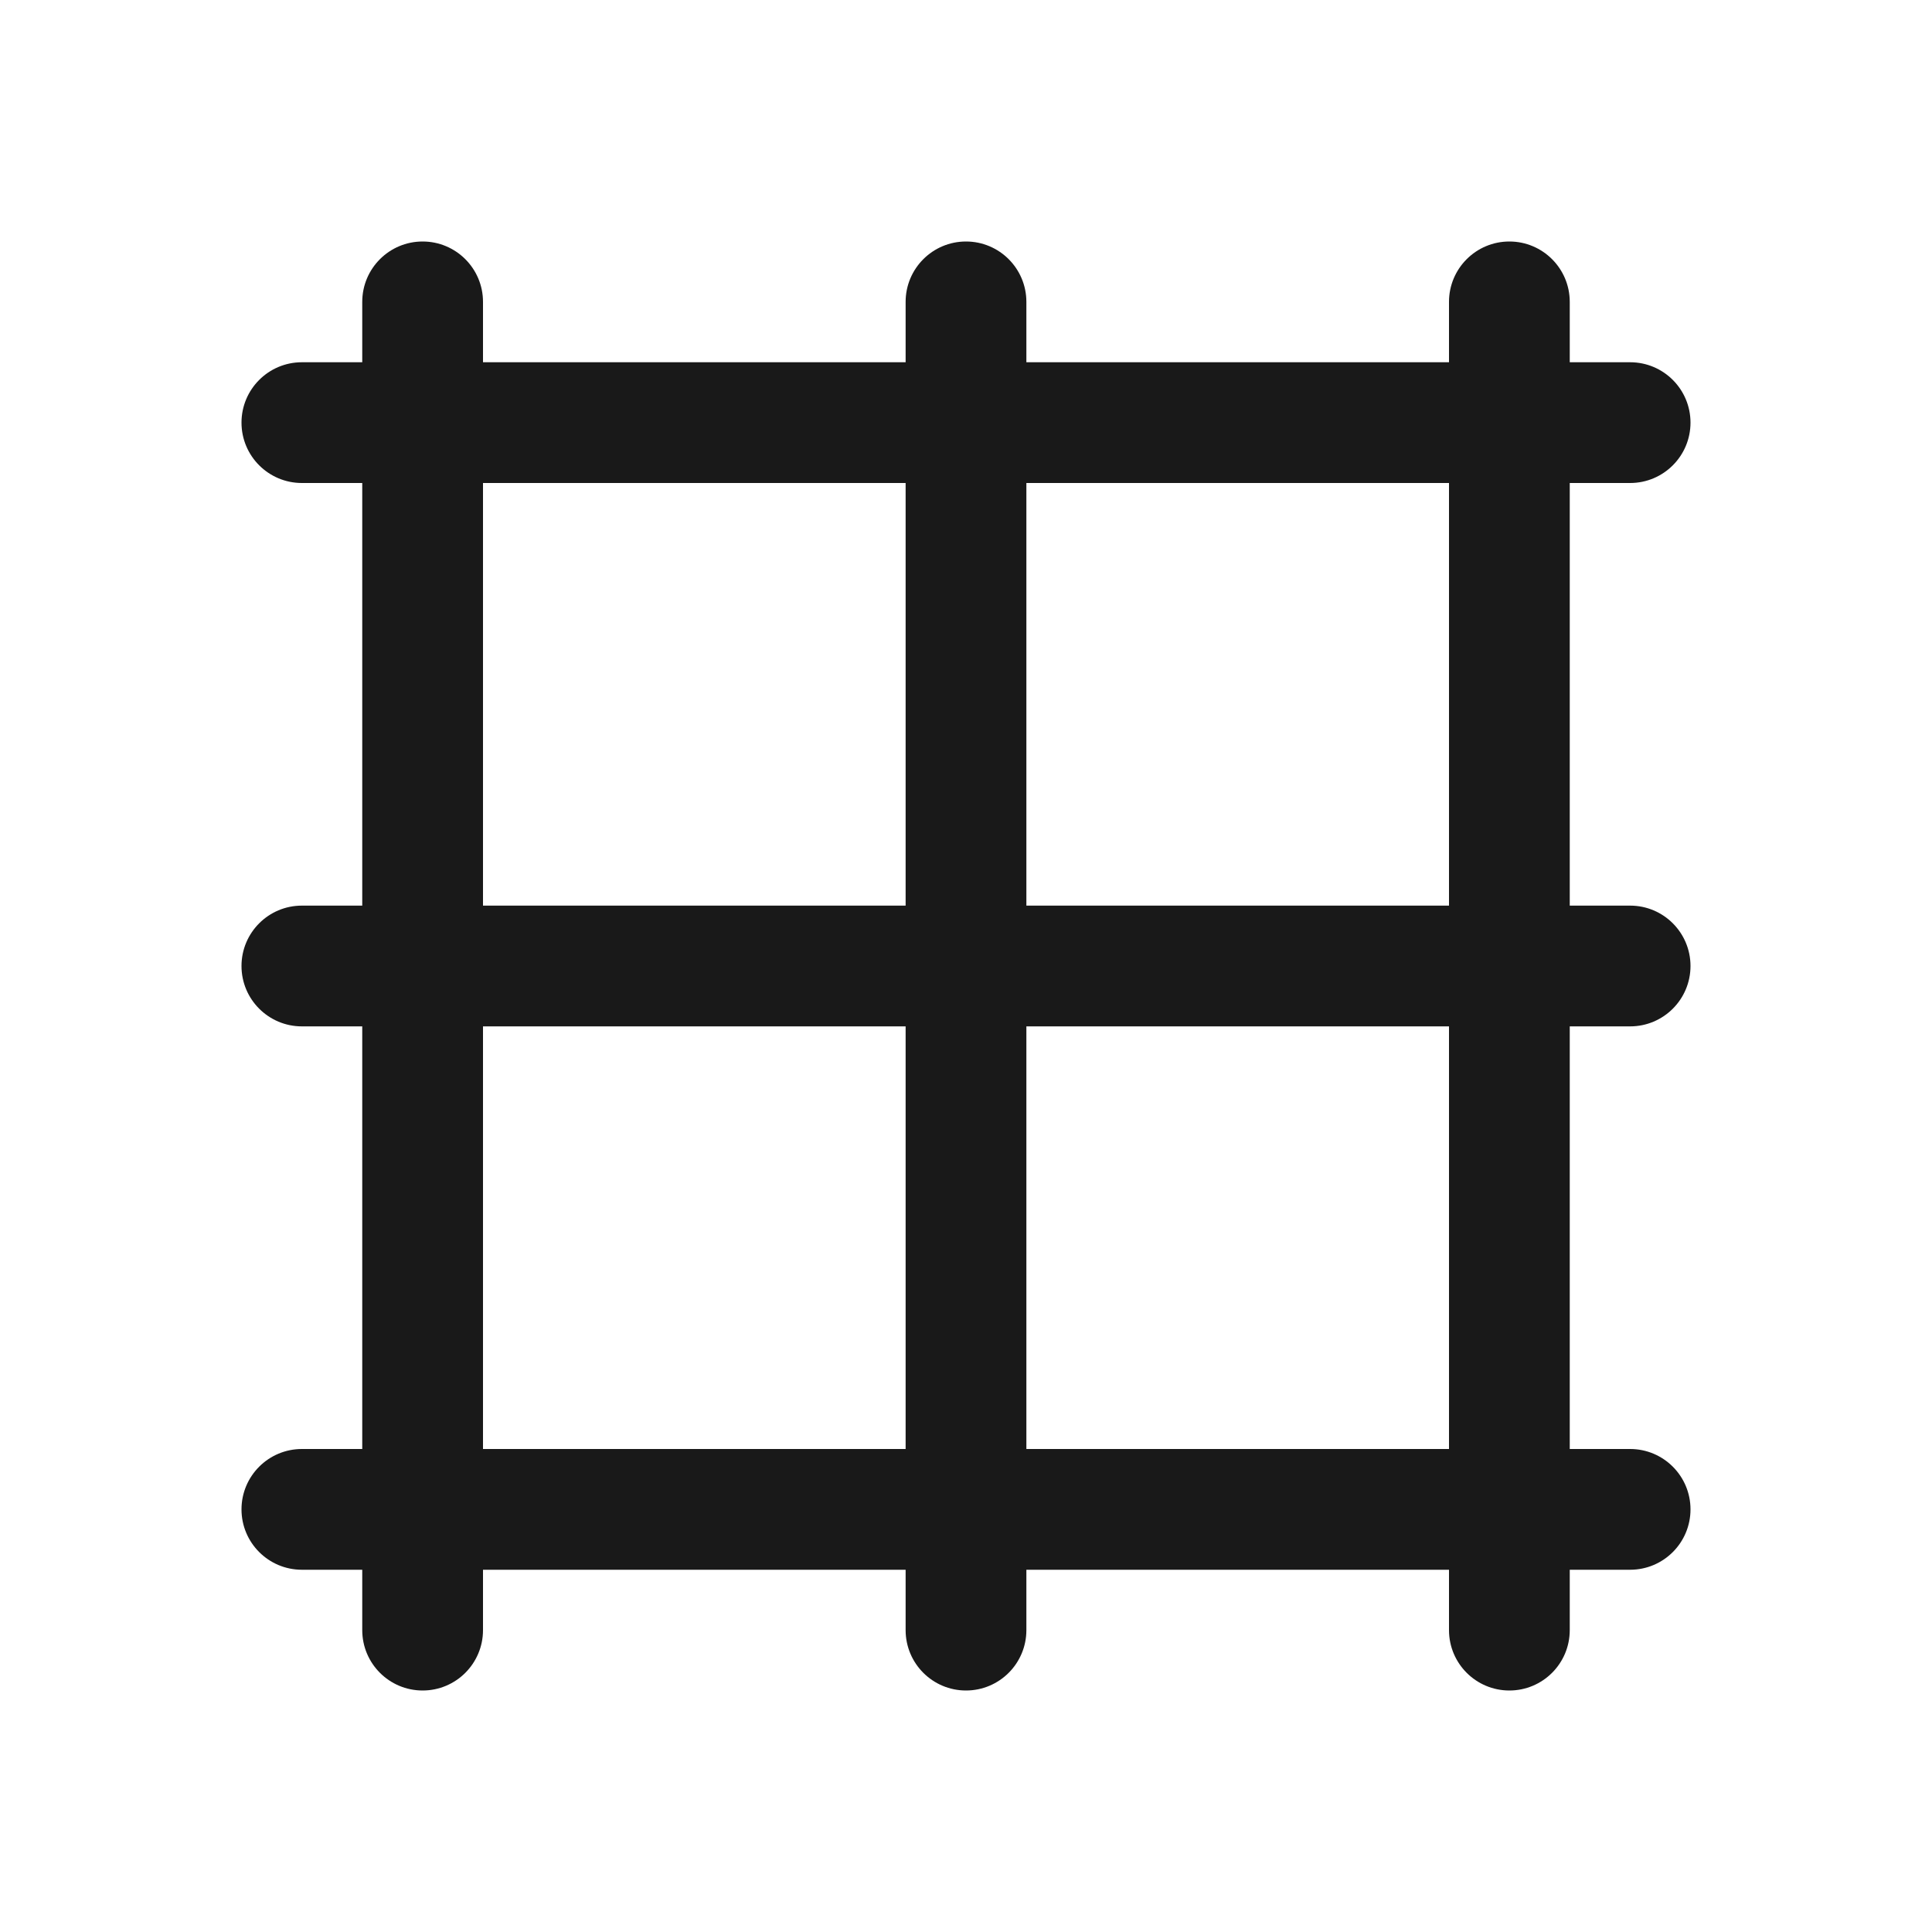
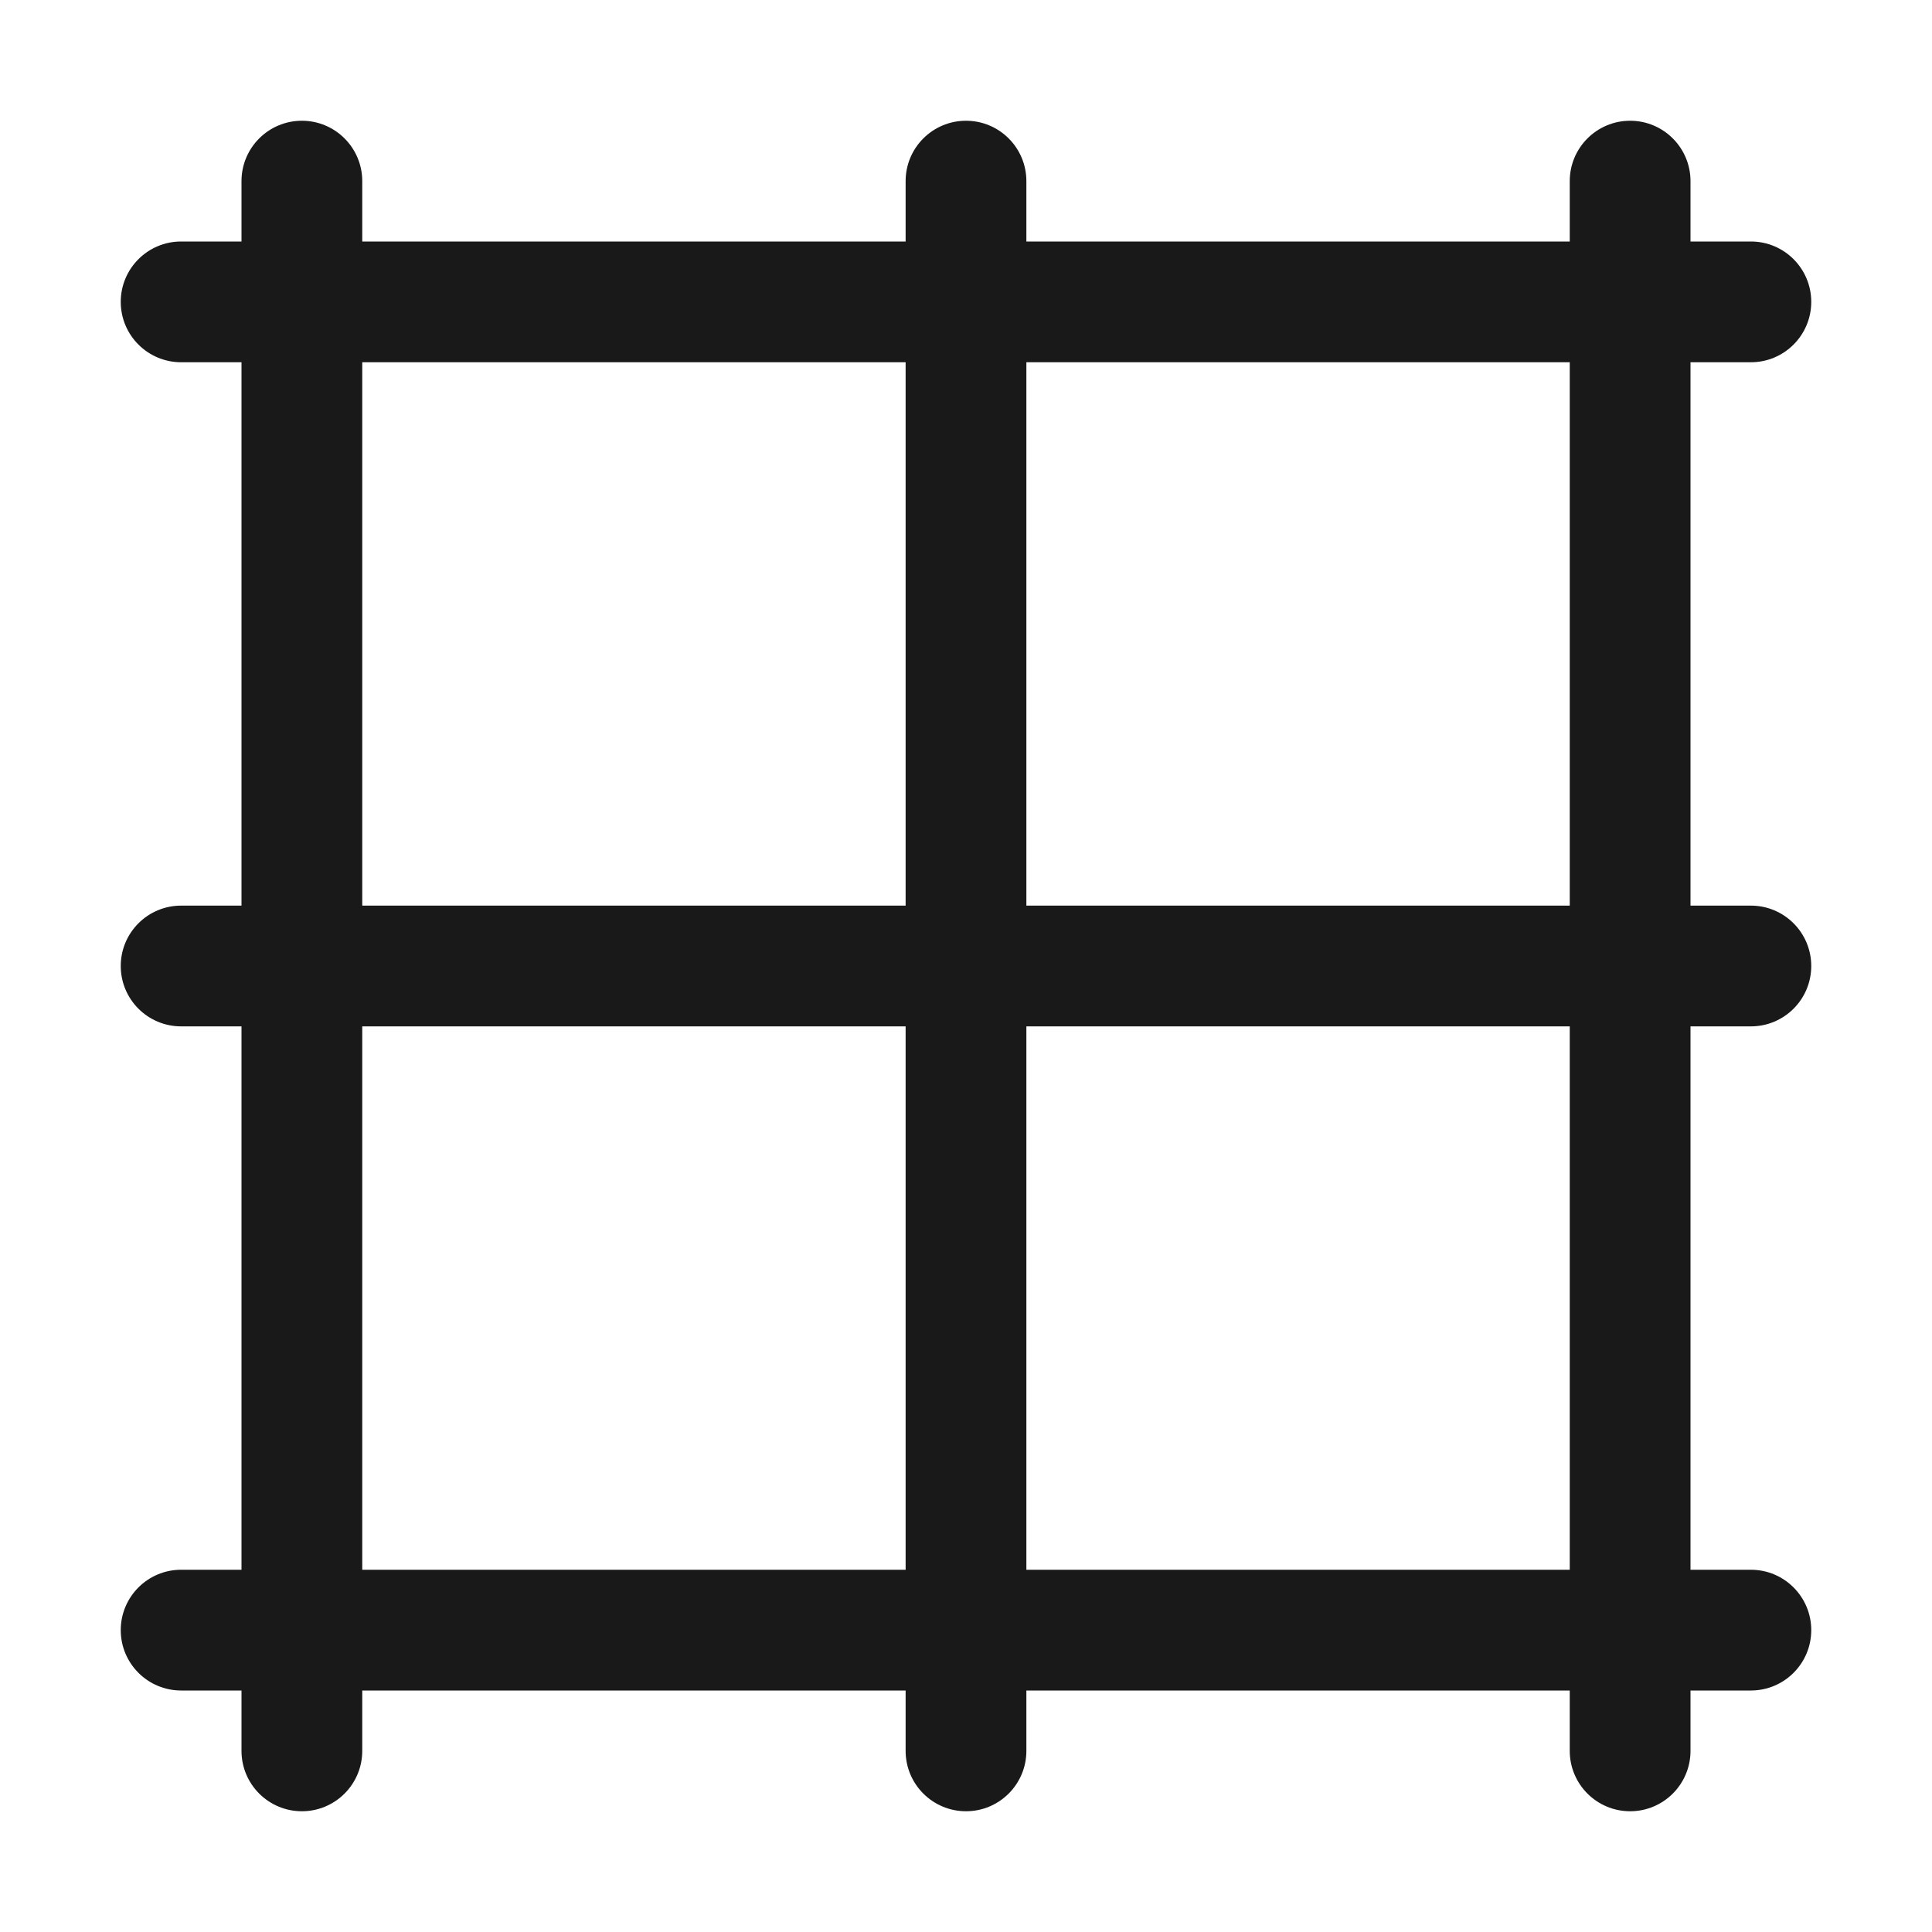
<svg xmlns="http://www.w3.org/2000/svg" width="16" height="16" fill="none" viewBox="0 0 16 16">
-   <path fill="currentColor" fill-opacity=".9" d="M12.5 2a.5.5 0 0 1 .5.5V3h.5a.5.5 0 0 1 0 1H13v3.5h.5a.5.5 0 0 1 0 1H13V12h.5a.5.5 0 0 1 0 1H13v.5a.5.5 0 0 1-1 0V13H8.5v.5a.5.5 0 0 1-1 0V13H4v.5a.5.5 0 0 1-1 0V13h-.5a.5.5 0 0 1 0-1H3V8.5h-.5a.5.5 0 0 1 0-1H3V4h-.5a.5.5 0 0 1 0-1H3v-.5a.5.5 0 0 1 1 0V3h3.5v-.5a.5.5 0 0 1 1 0V3H12v-.5a.5.5 0 0 1 .5-.5M4 12h3.5V8.5H4zm4.5 0H12V8.5H8.5zM4 7.5h3.5V4H4zm4.5 0H12V4H8.5z" />
+   <path fill="currentColor" fill-opacity=".9" d="M13.5 1a.5.5 0 0 1 .5.5V2h.5a.5.5 0 0 1 0 1H14v4.5h.5a.5.5 0 0 1 0 1H14V13h.5a.5.5 0 0 1 0 1H14v.5a.5.5 0 0 1-1 0V14H8.5v.5a.5.5 0 0 1-1 0V14H3v.5a.5.5 0 0 1-1 0V14h-.5a.5.5 0 0 1 0-1H2V8.5h-.5a.5.5 0 0 1 0-1H2V3h-.5a.5.5 0 0 1 0-1H2v-.5a.5.5 0 0 1 1 0V2h4.5v-.5a.5.5 0 0 1 1 0V2H13v-.5a.5.5 0 0 1 .5-.5M3 13h4.5V8.5H3zm5.5 0H13V8.5H8.5zM3 7.5h4.5V3H3zm5.5 0H13V3H8.5z" />
</svg>
